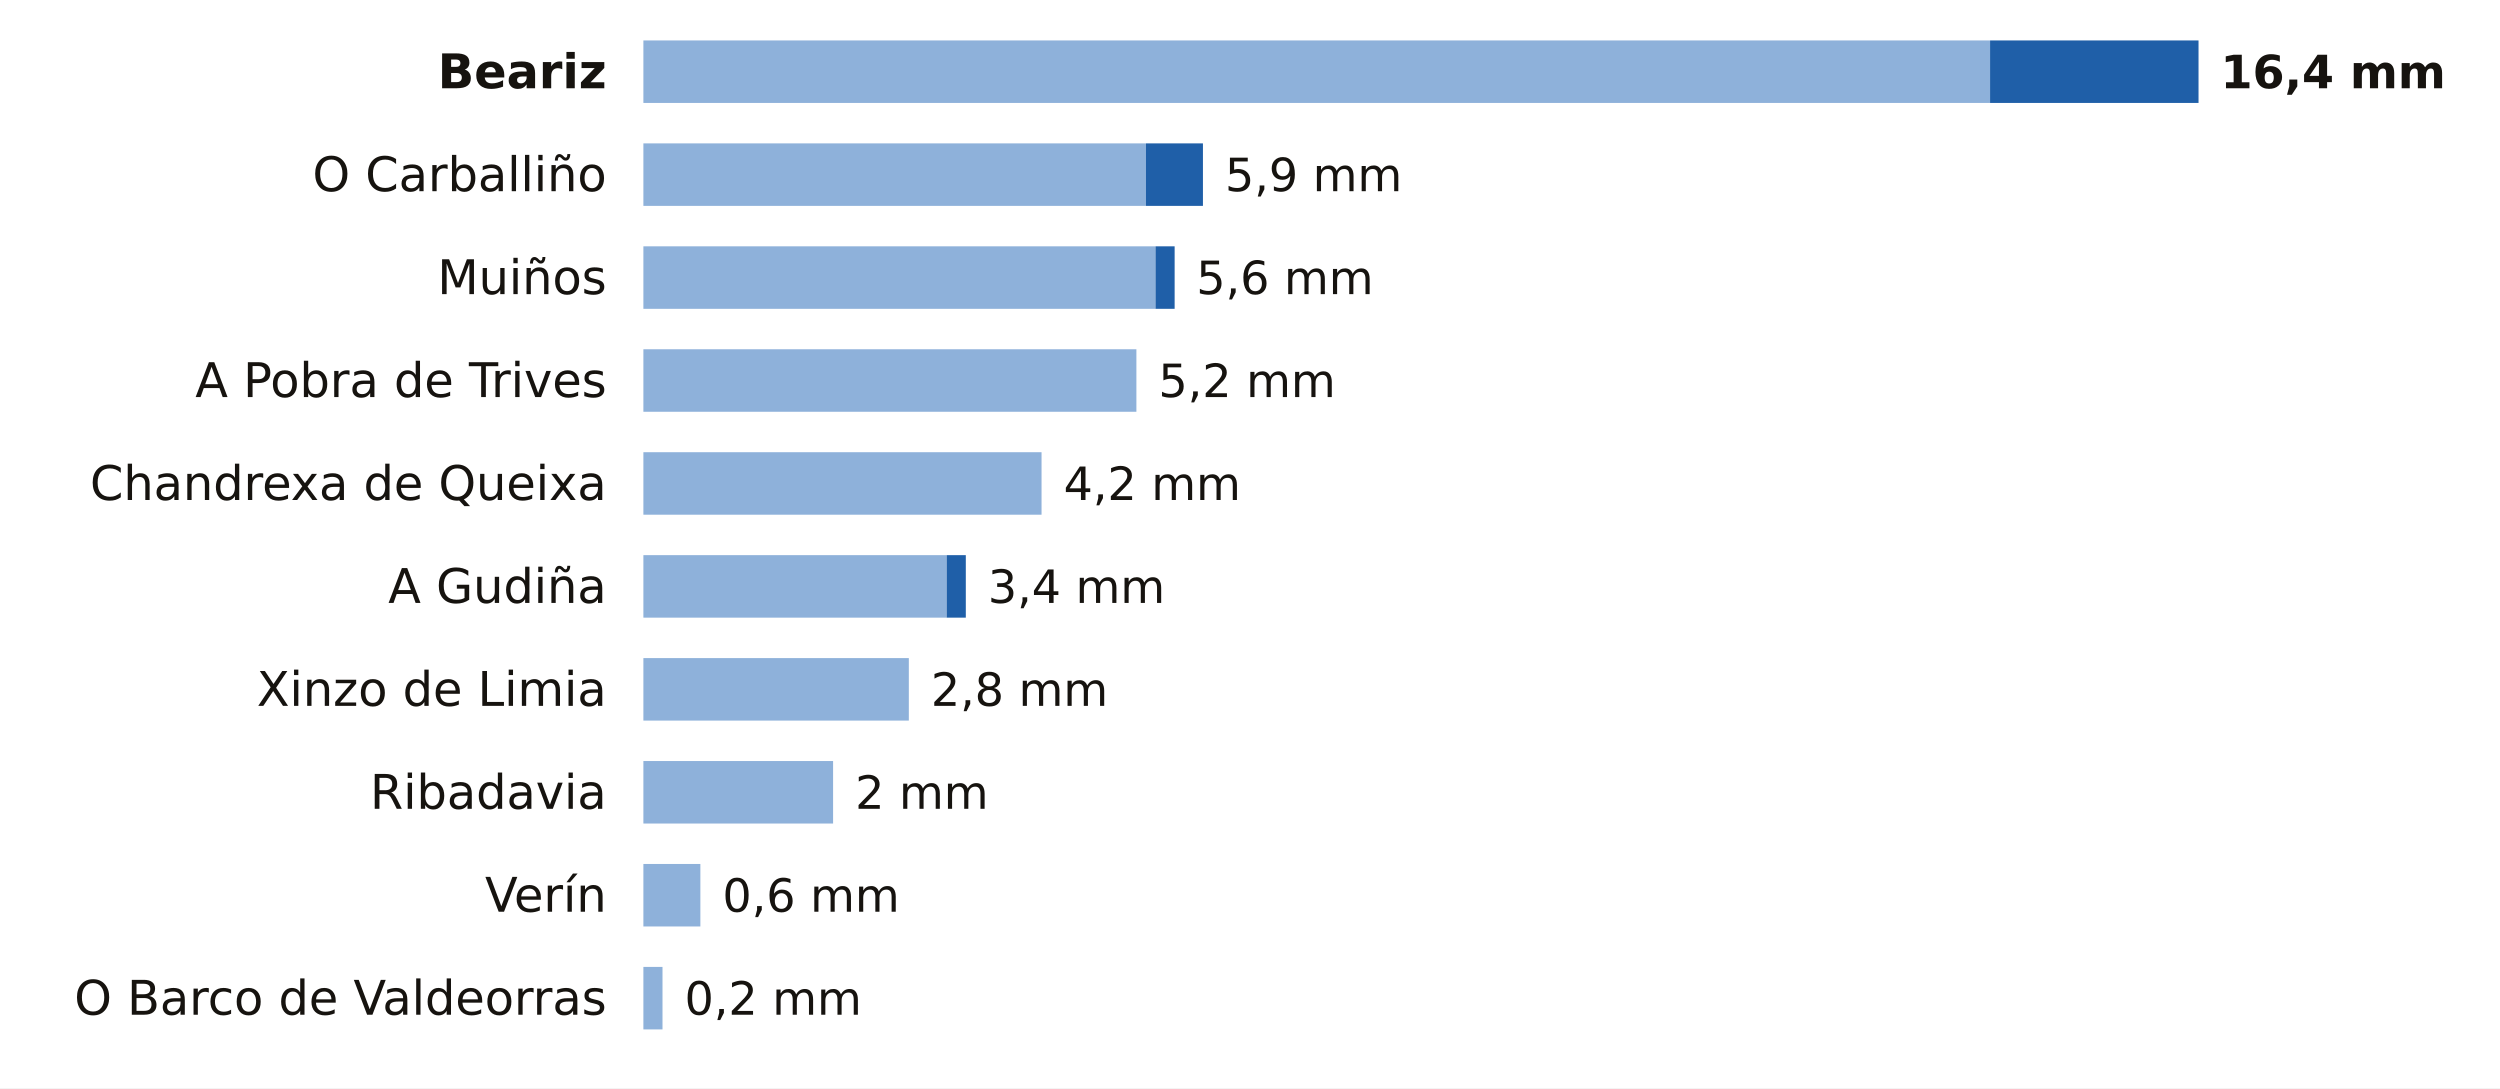
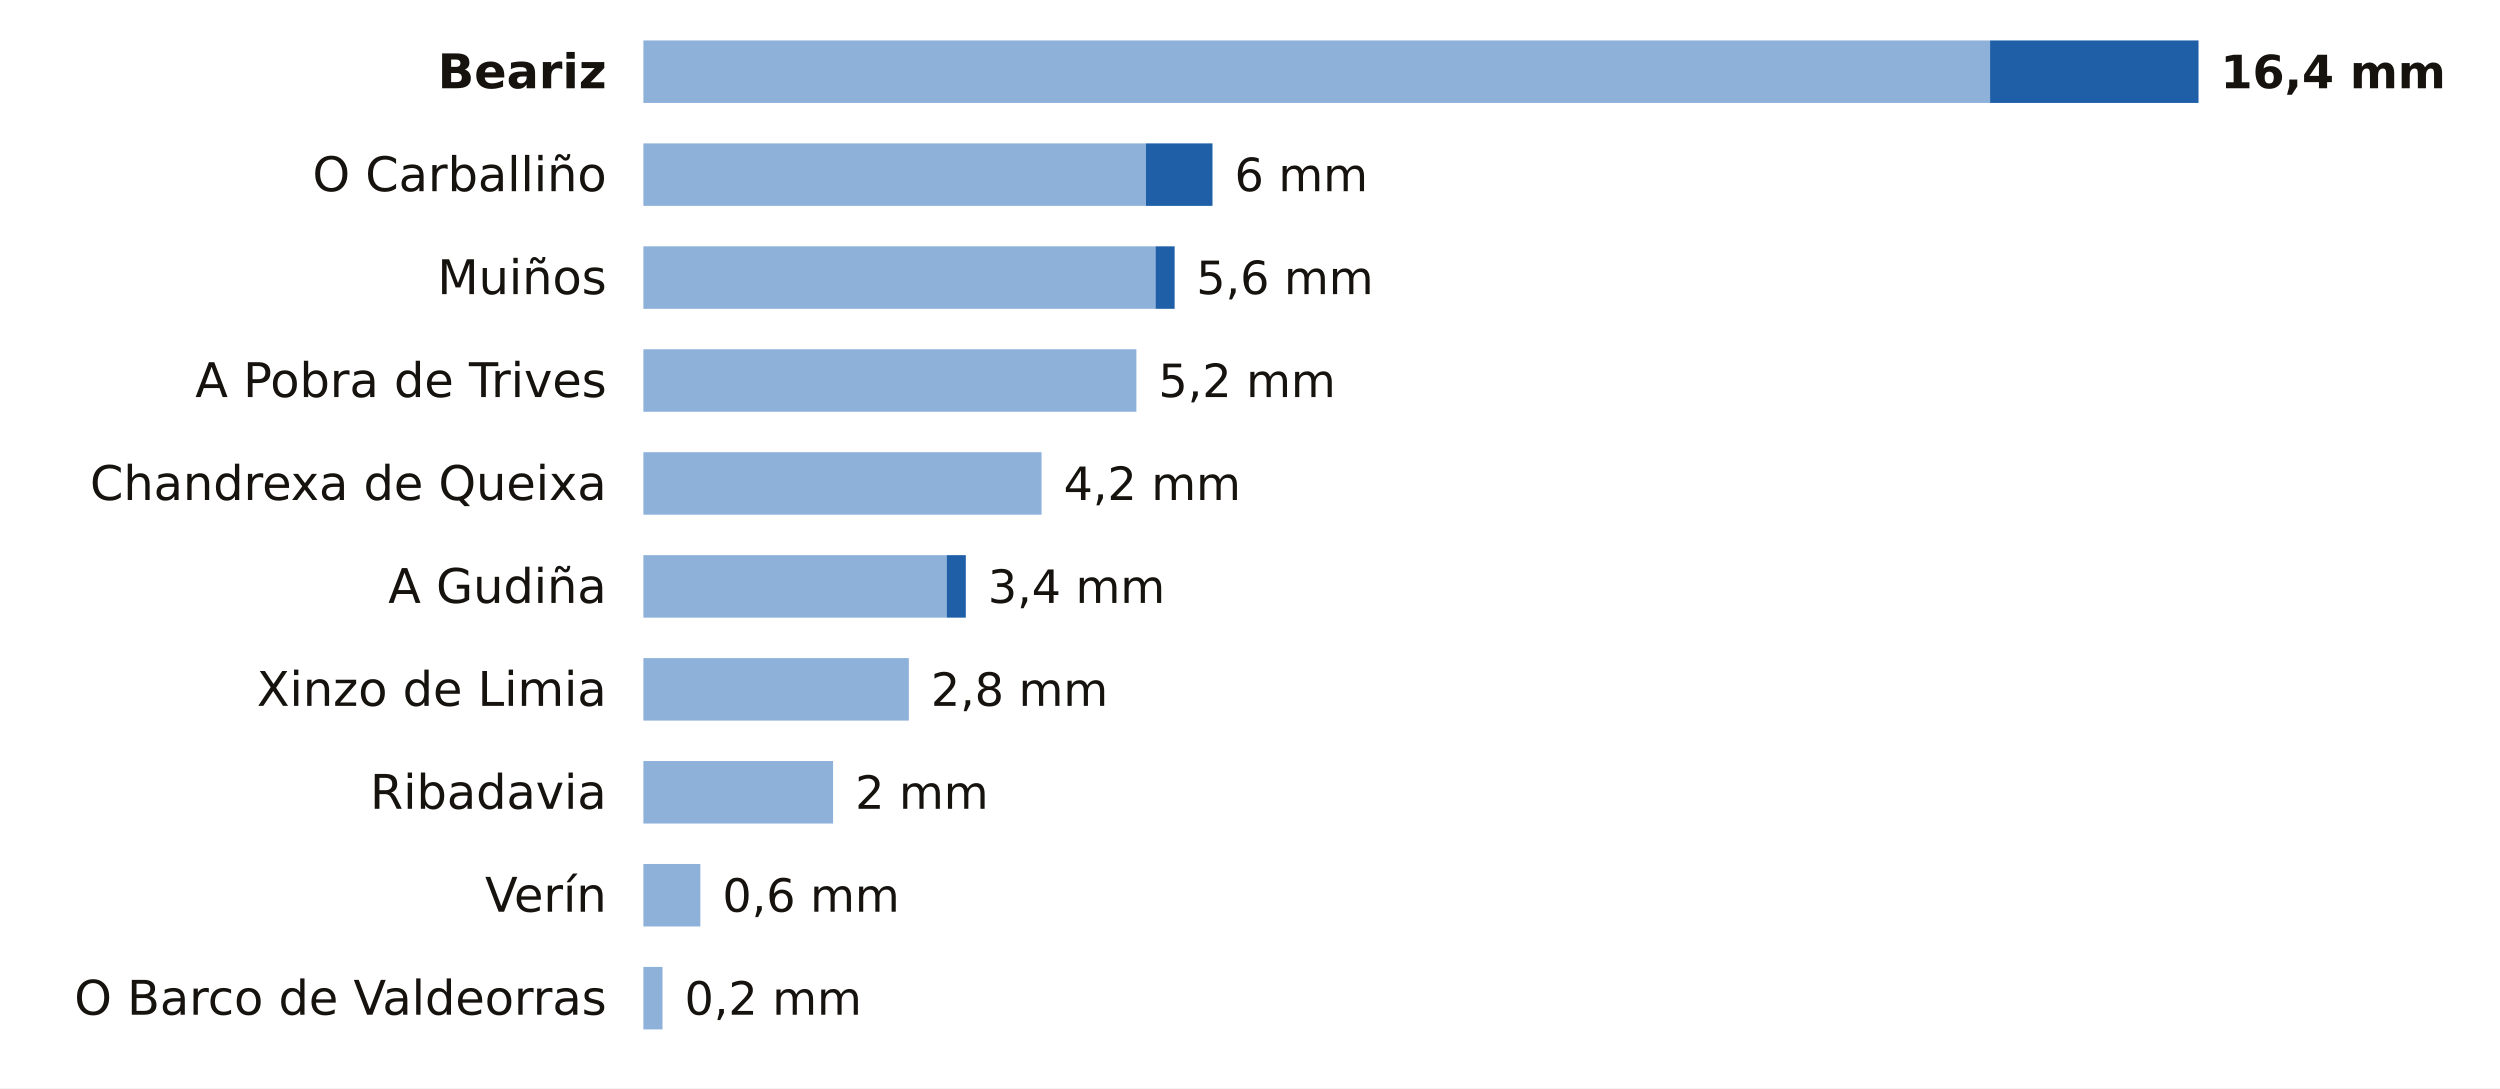
<svg xmlns="http://www.w3.org/2000/svg" viewBox="0 0 680 296" width="680" height="296" role="img" aria-label="La lluvia de los últimos 7 días en las estaciones de AEMET de Ourense">
  <rect width="680" height="296" fill="#FFFFFF" />
  <text x="165.0" y="24.0" font-size="13" fill="#16130F" text-anchor="end" font-weight="600" font-family="Public Sans, DejaVu Sans, Arial, sans-serif">Beariz</text>
  <rect x="175" y="11" width="366.3" height="17" fill="#8EB1DA" />
  <rect x="541.3" y="11" width="56.7" height="17" fill="#1F5FA8" />
  <text x="604.0" y="24.0" font-size="12.5" fill="#16130F" text-anchor="start" font-weight="700" font-family="Public Sans, DejaVu Sans, Arial, sans-serif">16,4 mm</text>
  <text x="165.0" y="52.0" font-size="13" fill="#16130F" text-anchor="end" font-weight="400" font-family="Public Sans, DejaVu Sans, Arial, sans-serif">O Carballiño</text>
  <rect x="175" y="39" width="136.7" height="17" fill="#8EB1DA" />
-   <rect x="311.7" y="39" width="15.5" height="17" fill="#1F5FA8" />
-   <text x="333.2" y="52.0" font-size="12.5" fill="#16130F" text-anchor="start" font-weight="500" font-family="Public Sans, DejaVu Sans, Arial, sans-serif">5,9 mm</text>
+   <rect x="311.7" y="39" width="18.1" height="17" fill="#1F5FA8" />
+   <text x="335.8" y="52.0" font-size="12.5" fill="#16130F" text-anchor="start" font-weight="500" font-family="Public Sans, DejaVu Sans, Arial, sans-serif">6 mm</text>
  <text x="165.0" y="80.0" font-size="13" fill="#16130F" text-anchor="end" font-weight="400" font-family="Public Sans, DejaVu Sans, Arial, sans-serif">Muiños</text>
  <rect x="175" y="67" width="139.3" height="17" fill="#8EB1DA" />
  <rect x="314.3" y="67" width="5.2" height="17" fill="#1F5FA8" />
  <text x="325.4" y="80.0" font-size="12.5" fill="#16130F" text-anchor="start" font-weight="500" font-family="Public Sans, DejaVu Sans, Arial, sans-serif">5,6 mm</text>
  <text x="165.0" y="108.0" font-size="13" fill="#16130F" text-anchor="end" font-weight="400" font-family="Public Sans, DejaVu Sans, Arial, sans-serif">A Pobra de Trives</text>
  <rect x="175" y="95" width="134.1" height="17" fill="#8EB1DA" />
  <text x="315.1" y="108.0" font-size="12.5" fill="#16130F" text-anchor="start" font-weight="500" font-family="Public Sans, DejaVu Sans, Arial, sans-serif">5,2 mm</text>
  <text x="165.0" y="136.0" font-size="13" fill="#16130F" text-anchor="end" font-weight="400" font-family="Public Sans, DejaVu Sans, Arial, sans-serif">Chandrexa de Queixa</text>
  <rect x="175" y="123" width="108.3" height="17" fill="#8EB1DA" />
  <text x="289.3" y="136.0" font-size="12.5" fill="#16130F" text-anchor="start" font-weight="500" font-family="Public Sans, DejaVu Sans, Arial, sans-serif">4,2 mm</text>
  <text x="165.0" y="164.0" font-size="13" fill="#16130F" text-anchor="end" font-weight="400" font-family="Public Sans, DejaVu Sans, Arial, sans-serif">A Gudiña</text>
  <rect x="175" y="151" width="82.5" height="17" fill="#8EB1DA" />
  <rect x="257.5" y="151" width="5.2" height="17" fill="#1F5FA8" />
  <text x="268.7" y="164.0" font-size="12.5" fill="#16130F" text-anchor="start" font-weight="500" font-family="Public Sans, DejaVu Sans, Arial, sans-serif">3,4 mm</text>
  <text x="165.0" y="192.0" font-size="13" fill="#16130F" text-anchor="end" font-weight="400" font-family="Public Sans, DejaVu Sans, Arial, sans-serif">Xinzo de Limia</text>
  <rect x="175" y="179" width="72.2" height="17" fill="#8EB1DA" />
  <text x="253.2" y="192.0" font-size="12.5" fill="#16130F" text-anchor="start" font-weight="500" font-family="Public Sans, DejaVu Sans, Arial, sans-serif">2,8 mm</text>
  <text x="165.0" y="220.0" font-size="13" fill="#16130F" text-anchor="end" font-weight="400" font-family="Public Sans, DejaVu Sans, Arial, sans-serif">Ribadavia</text>
  <rect x="175" y="207" width="51.6" height="17" fill="#8EB1DA" />
  <text x="232.6" y="220.0" font-size="12.5" fill="#16130F" text-anchor="start" font-weight="500" font-family="Public Sans, DejaVu Sans, Arial, sans-serif">2 mm</text>
  <text x="165.0" y="248.0" font-size="13" fill="#16130F" text-anchor="end" font-weight="400" font-family="Public Sans, DejaVu Sans, Arial, sans-serif">Verín</text>
  <rect x="175" y="235" width="15.5" height="17" fill="#8EB1DA" />
  <text x="196.5" y="248.0" font-size="12.5" fill="#16130F" text-anchor="start" font-weight="500" font-family="Public Sans, DejaVu Sans, Arial, sans-serif">0,6 mm</text>
  <text x="165.0" y="276.0" font-size="13" fill="#16130F" text-anchor="end" font-weight="400" font-family="Public Sans, DejaVu Sans, Arial, sans-serif">O Barco de Valdeorras</text>
  <rect x="175" y="263" width="5.2" height="17" fill="#8EB1DA" />
  <text x="186.2" y="276.0" font-size="12.5" fill="#16130F" text-anchor="start" font-weight="500" font-family="Public Sans, DejaVu Sans, Arial, sans-serif">0,2 mm</text>
</svg>
